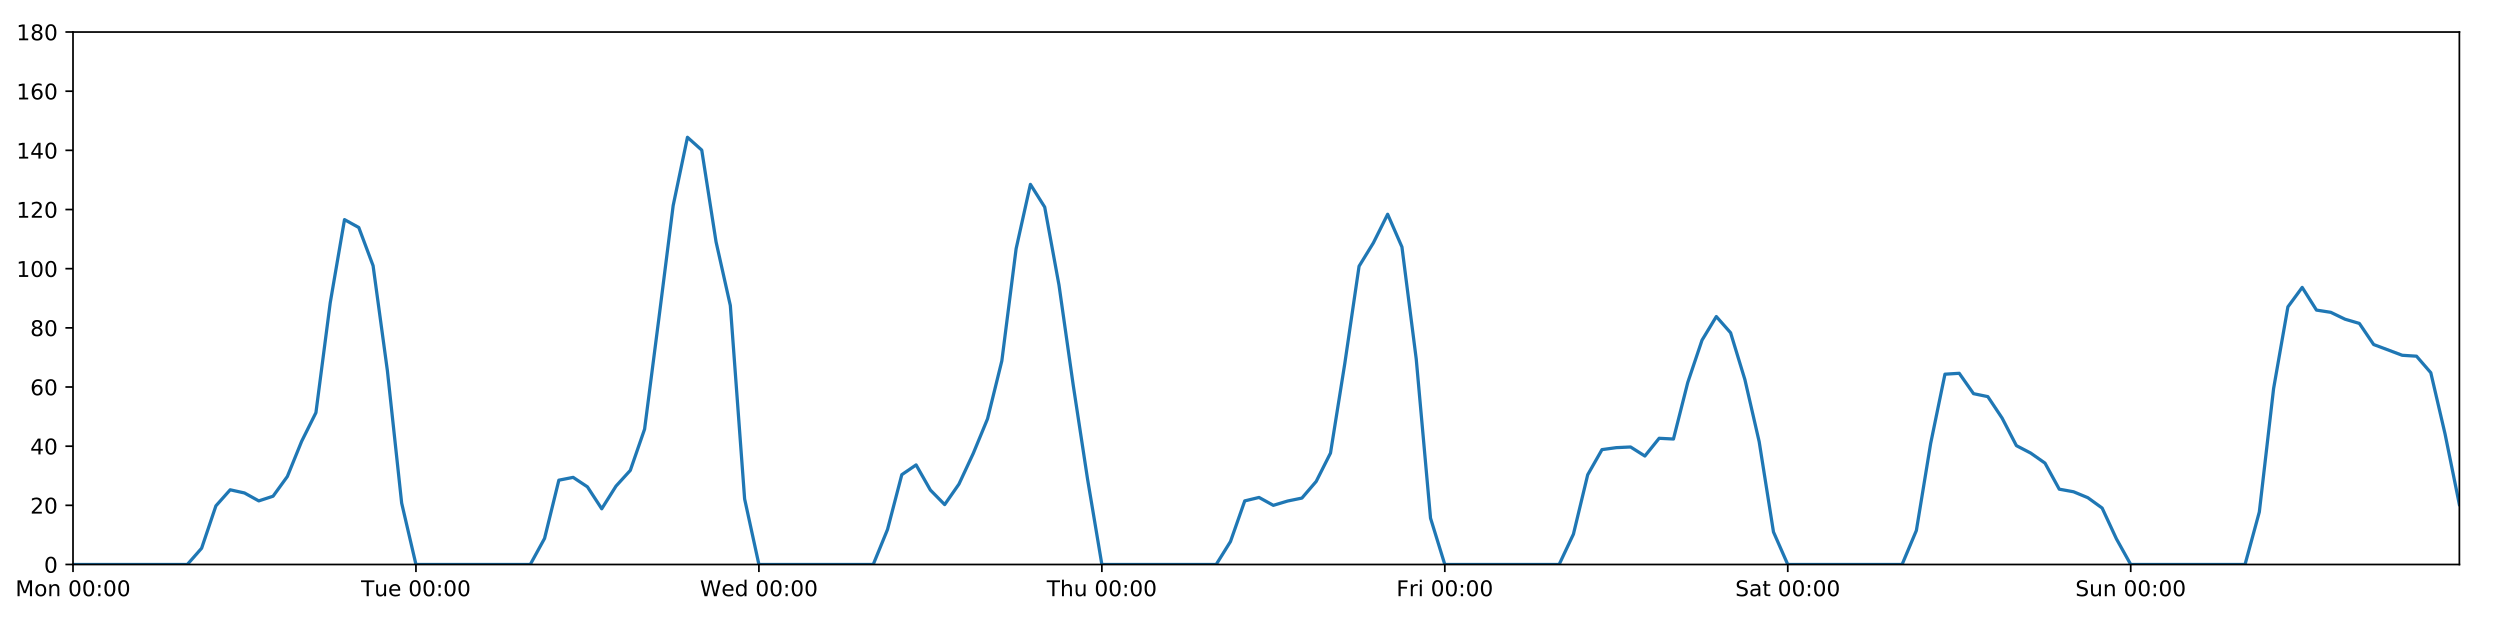
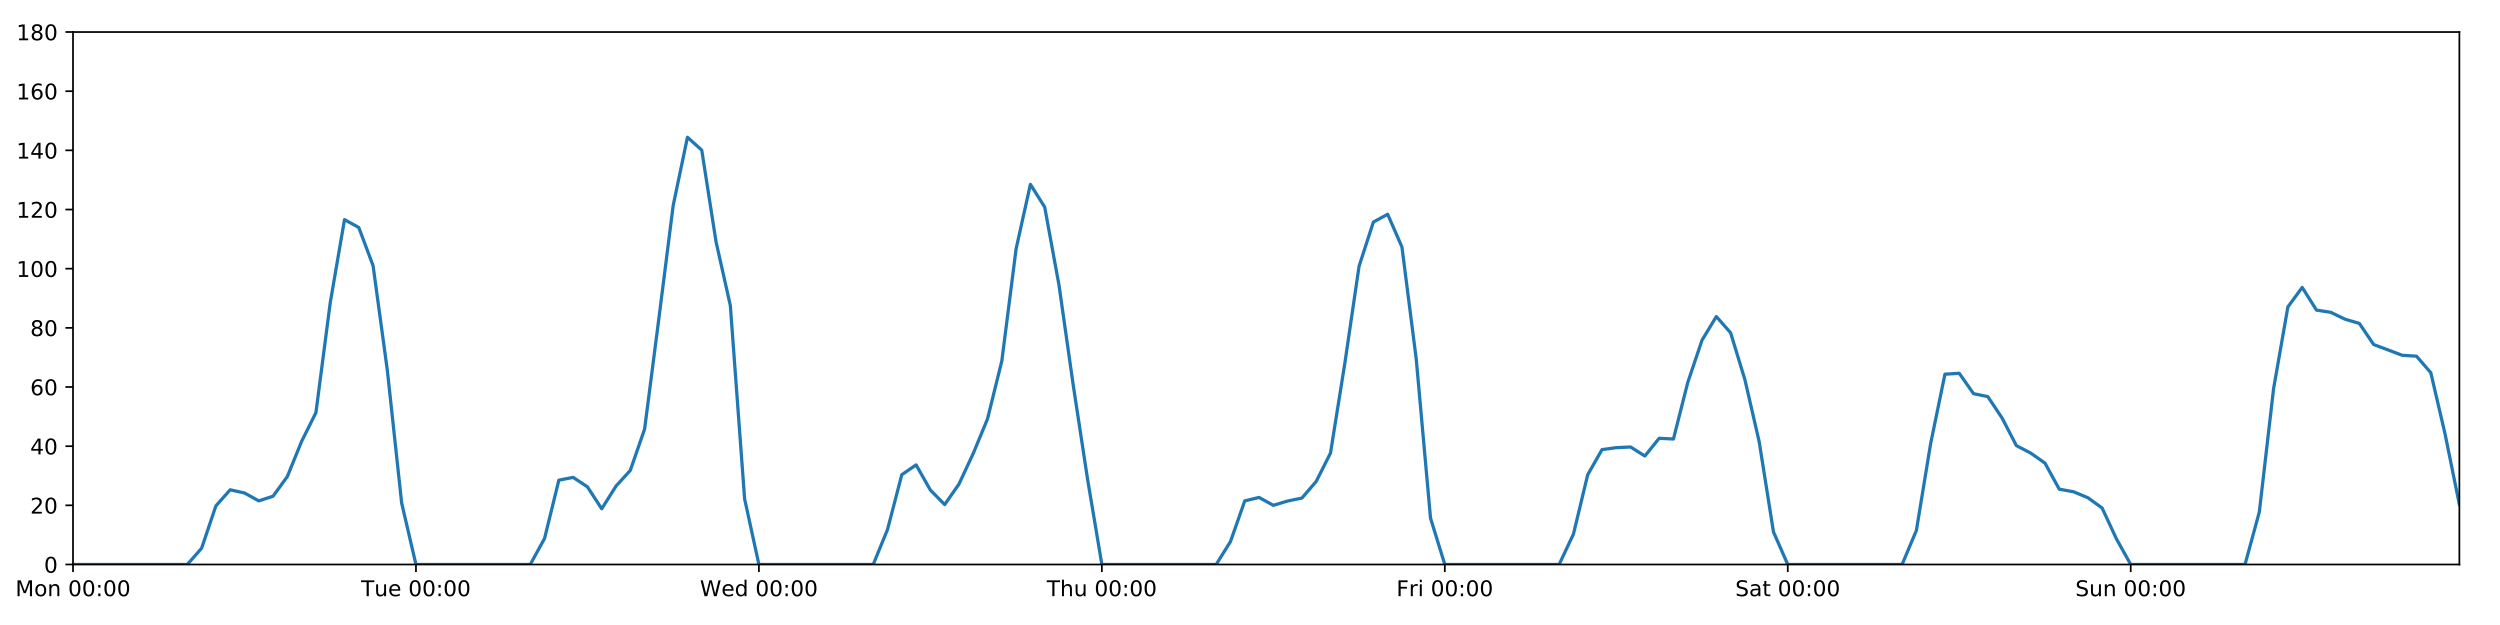
<svg xmlns="http://www.w3.org/2000/svg" xmlns:xlink="http://www.w3.org/1999/xlink" height="288pt" version="1.1" viewBox="0 0 1152 288" width="1152pt">
  <defs>
    <style type="text/css">
*{stroke-linecap:butt;stroke-linejoin:round;}
  </style>
  </defs>
  <g id="figure_1">
    <g id="patch_1">
      <path d="M 0 288  L 1152 288  L 1152 0  L 0 0  z " style="fill:#ffffff;" />
    </g>
    <g id="axes_1">
      <g id="patch_2">
        <path d="M 33.64 260.12  L 1133.28 260.12  L 1133.28 14.76  L 33.64 14.76  z " style="fill:#ffffff;" />
      </g>
      <g id="matplotlib.axis_1">
        <g id="xtick_1">
          <g id="line2d_1">
            <defs>
-               <path d="M 0 0  L 0 3.5  " id="me546ca28dd" style="stroke:#000000;stroke-width:0.8;" />
-             </defs>
-             <g>
-               <use style="stroke:#000000;stroke-width:0.8;" x="33.64" xlink:href="#me546ca28dd" y="260.12" />
+               <path d="M 0 0  L 0 3.5  " id="m31110fe6c2" style="stroke:#000000;stroke-width:0.8;" />
+             </defs>
+             <g>
+               <use style="stroke:#000000;stroke-width:0.8;" x="33.64" xlink:href="#m31110fe6c2" y="260.12" />
            </g>
          </g>
          <g id="text_1">
            <defs>
              <path d="M 9.812 72.906  L 24.516 72.906  L 43.109 23.297  L 61.812 72.906  L 76.516 72.906  L 76.516 0  L 66.891 0  L 66.891 64.016  L 48.094 14.016  L 38.188 14.016  L 19.391 64.016  L 19.391 0  L 9.812 0  z " id="DejaVuSans-77" />
              <path d="M 30.609 48.391  Q 23.391 48.391 19.188 42.75  Q 14.984 37.109 14.984 27.297  Q 14.984 17.484 19.156 11.844  Q 23.344 6.203 30.609 6.203  Q 37.797 6.203 41.984 11.859  Q 46.188 17.531 46.188 27.297  Q 46.188 37.016 41.984 42.703  Q 37.797 48.391 30.609 48.391  z M 30.609 56  Q 42.328 56 49.016 48.375  Q 55.719 40.766 55.719 27.297  Q 55.719 13.875 49.016 6.219  Q 42.328 -1.422 30.609 -1.422  Q 18.844 -1.422 12.172 6.219  Q 5.516 13.875 5.516 27.297  Q 5.516 40.766 12.172 48.375  Q 18.844 56 30.609 56  z " id="DejaVuSans-111" />
              <path d="M 54.891 33.016  L 54.891 0  L 45.906 0  L 45.906 32.719  Q 45.906 40.484 42.875 44.328  Q 39.844 48.188 33.797 48.188  Q 26.516 48.188 22.312 43.547  Q 18.109 38.922 18.109 30.906  L 18.109 0  L 9.078 0  L 9.078 54.688  L 18.109 54.688  L 18.109 46.188  Q 21.344 51.125 25.703 53.562  Q 30.078 56 35.797 56  Q 45.219 56 50.047 50.172  Q 54.891 44.344 54.891 33.016  z " id="DejaVuSans-110" />
              <path id="DejaVuSans-32" />
              <path d="M 31.781 66.406  Q 24.172 66.406 20.328 58.906  Q 16.5 51.422 16.5 36.375  Q 16.5 21.391 20.328 13.891  Q 24.172 6.391 31.781 6.391  Q 39.453 6.391 43.281 13.891  Q 47.125 21.391 47.125 36.375  Q 47.125 51.422 43.281 58.906  Q 39.453 66.406 31.781 66.406  z M 31.781 74.219  Q 44.047 74.219 50.516 64.516  Q 56.984 54.828 56.984 36.375  Q 56.984 17.969 50.516 8.266  Q 44.047 -1.422 31.781 -1.422  Q 19.531 -1.422 13.062 8.266  Q 6.594 17.969 6.594 36.375  Q 6.594 54.828 13.062 64.516  Q 19.531 74.219 31.781 74.219  z " id="DejaVuSans-48" />
              <path d="M 11.719 12.406  L 22.016 12.406  L 22.016 0  L 11.719 0  z M 11.719 51.703  L 22.016 51.703  L 22.016 39.312  L 11.719 39.312  z " id="DejaVuSans-58" />
            </defs>
            <g transform="translate(7.099375 274.7184)scale(0.1 -0.1)">
              <use xlink:href="#DejaVuSans-77" />
              <use x="86.279" xlink:href="#DejaVuSans-111" />
              <use x="147.461" xlink:href="#DejaVuSans-110" />
              <use x="210.84" xlink:href="#DejaVuSans-32" />
              <use x="242.627" xlink:href="#DejaVuSans-48" />
              <use x="306.25" xlink:href="#DejaVuSans-48" />
              <use x="369.873" xlink:href="#DejaVuSans-58" />
              <use x="403.564" xlink:href="#DejaVuSans-48" />
              <use x="467.188" xlink:href="#DejaVuSans-48" />
            </g>
          </g>
        </g>
        <g id="xtick_2">
          <g id="line2d_2">
            <g>
-               <use style="stroke:#000000;stroke-width:0.8;" x="191.672" xlink:href="#me546ca28dd" y="260.12" />
+               <use style="stroke:#000000;stroke-width:0.8;" x="191.672" xlink:href="#m31110fe6c2" y="260.12" />
            </g>
          </g>
          <g id="text_2">
            <defs>
              <path d="M -0.297 72.906  L 61.375 72.906  L 61.375 64.594  L 35.5 64.594  L 35.5 0  L 25.594 0  L 25.594 64.594  L -0.297 64.594  z " id="DejaVuSans-84" />
              <path d="M 8.5 21.578  L 8.5 54.688  L 17.484 54.688  L 17.484 21.922  Q 17.484 14.156 20.5 10.266  Q 23.531 6.391 29.594 6.391  Q 36.859 6.391 41.078 11.031  Q 45.312 15.672 45.312 23.688  L 45.312 54.688  L 54.297 54.688  L 54.297 0  L 45.312 0  L 45.312 8.406  Q 42.047 3.422 37.719 1  Q 33.406 -1.422 27.688 -1.422  Q 18.266 -1.422 13.375 4.438  Q 8.5 10.297 8.5 21.578  z M 31.109 56  z " id="DejaVuSans-117" />
              <path d="M 56.203 29.594  L 56.203 25.203  L 14.891 25.203  Q 15.484 15.922 20.484 11.062  Q 25.484 6.203 34.422 6.203  Q 39.594 6.203 44.453 7.469  Q 49.312 8.734 54.109 11.281  L 54.109 2.781  Q 49.266 0.734 44.188 -0.344  Q 39.109 -1.422 33.891 -1.422  Q 20.797 -1.422 13.156 6.188  Q 5.516 13.812 5.516 26.812  Q 5.516 40.234 12.766 48.109  Q 20.016 56 32.328 56  Q 43.359 56 49.781 48.891  Q 56.203 41.797 56.203 29.594  z M 47.219 32.234  Q 47.125 39.594 43.094 43.984  Q 39.062 48.391 32.422 48.391  Q 24.906 48.391 20.391 44.141  Q 15.875 39.891 15.188 32.172  z " id="DejaVuSans-101" />
            </defs>
            <g transform="translate(166.3862 274.7184)scale(0.1 -0.1)">
              <use xlink:href="#DejaVuSans-84" />
              <use x="60.85" xlink:href="#DejaVuSans-117" />
              <use x="124.229" xlink:href="#DejaVuSans-101" />
              <use x="185.752" xlink:href="#DejaVuSans-32" />
              <use x="217.539" xlink:href="#DejaVuSans-48" />
              <use x="281.162" xlink:href="#DejaVuSans-48" />
              <use x="344.785" xlink:href="#DejaVuSans-58" />
              <use x="378.477" xlink:href="#DejaVuSans-48" />
              <use x="442.1" xlink:href="#DejaVuSans-48" />
            </g>
          </g>
        </g>
        <g id="xtick_3">
          <g id="line2d_3">
            <g>
-               <use style="stroke:#000000;stroke-width:0.8;" x="349.704" xlink:href="#me546ca28dd" y="260.12" />
+               <use style="stroke:#000000;stroke-width:0.8;" x="349.704" xlink:href="#m31110fe6c2" y="260.12" />
            </g>
          </g>
          <g id="text_3">
            <defs>
              <path d="M 3.328 72.906  L 13.281 72.906  L 28.609 11.281  L 43.891 72.906  L 54.984 72.906  L 70.312 11.281  L 85.594 72.906  L 95.609 72.906  L 77.297 0  L 64.891 0  L 49.516 63.281  L 33.984 0  L 21.578 0  z " id="DejaVuSans-87" />
              <path d="M 45.406 46.391  L 45.406 75.984  L 54.391 75.984  L 54.391 0  L 45.406 0  L 45.406 8.203  Q 42.578 3.328 38.25 0.953  Q 33.938 -1.422 27.875 -1.422  Q 17.969 -1.422 11.734 6.484  Q 5.516 14.406 5.516 27.297  Q 5.516 40.188 11.734 48.094  Q 17.969 56 27.875 56  Q 33.938 56 38.25 53.625  Q 42.578 51.266 45.406 46.391  z M 14.797 27.297  Q 14.797 17.391 18.875 11.75  Q 22.953 6.109 30.078 6.109  Q 37.203 6.109 41.297 11.75  Q 45.406 17.391 45.406 27.297  Q 45.406 37.203 41.297 42.844  Q 37.203 48.484 30.078 48.484  Q 22.953 48.484 18.875 42.844  Q 14.797 37.203 14.797 27.297  z " id="DejaVuSans-100" />
            </defs>
            <g transform="translate(322.5151 274.7184)scale(0.1 -0.1)">
              <use xlink:href="#DejaVuSans-87" />
              <use x="98.799" xlink:href="#DejaVuSans-101" />
              <use x="160.322" xlink:href="#DejaVuSans-100" />
              <use x="223.799" xlink:href="#DejaVuSans-32" />
              <use x="255.586" xlink:href="#DejaVuSans-48" />
              <use x="319.209" xlink:href="#DejaVuSans-48" />
              <use x="382.832" xlink:href="#DejaVuSans-58" />
              <use x="416.523" xlink:href="#DejaVuSans-48" />
              <use x="480.146" xlink:href="#DejaVuSans-48" />
            </g>
          </g>
        </g>
        <g id="xtick_4">
          <g id="line2d_4">
            <g>
-               <use style="stroke:#000000;stroke-width:0.8;" x="507.736" xlink:href="#me546ca28dd" y="260.12" />
+               <use style="stroke:#000000;stroke-width:0.8;" x="507.736" xlink:href="#m31110fe6c2" y="260.12" />
            </g>
          </g>
          <g id="text_4">
            <defs>
              <path d="M 54.891 33.016  L 54.891 0  L 45.906 0  L 45.906 32.719  Q 45.906 40.484 42.875 44.328  Q 39.844 48.188 33.797 48.188  Q 26.516 48.188 22.312 43.547  Q 18.109 38.922 18.109 30.906  L 18.109 0  L 9.078 0  L 9.078 75.984  L 18.109 75.984  L 18.109 46.188  Q 21.344 51.125 25.703 53.562  Q 30.078 56 35.797 56  Q 45.219 56 50.047 50.172  Q 54.891 44.344 54.891 33.016  z " id="DejaVuSans-104" />
            </defs>
            <g transform="translate(482.3464 274.7184)scale(0.1 -0.1)">
              <use xlink:href="#DejaVuSans-84" />
              <use x="61.084" xlink:href="#DejaVuSans-104" />
              <use x="124.463" xlink:href="#DejaVuSans-117" />
              <use x="187.842" xlink:href="#DejaVuSans-32" />
              <use x="219.629" xlink:href="#DejaVuSans-48" />
              <use x="283.252" xlink:href="#DejaVuSans-48" />
              <use x="346.875" xlink:href="#DejaVuSans-58" />
              <use x="380.566" xlink:href="#DejaVuSans-48" />
              <use x="444.189" xlink:href="#DejaVuSans-48" />
            </g>
          </g>
        </g>
        <g id="xtick_5">
          <g id="line2d_5">
            <g>
-               <use style="stroke:#000000;stroke-width:0.8;" x="665.768" xlink:href="#me546ca28dd" y="260.12" />
+               <use style="stroke:#000000;stroke-width:0.8;" x="665.768" xlink:href="#m31110fe6c2" y="260.12" />
            </g>
          </g>
          <g id="text_5">
            <defs>
              <path d="M 9.812 72.906  L 51.703 72.906  L 51.703 64.594  L 19.672 64.594  L 19.672 43.109  L 48.578 43.109  L 48.578 34.812  L 19.672 34.812  L 19.672 0  L 9.812 0  z " id="DejaVuSans-70" />
              <path d="M 41.109 46.297  Q 39.594 47.172 37.812 47.578  Q 36.031 48 33.891 48  Q 26.266 48 22.188 43.047  Q 18.109 38.094 18.109 28.812  L 18.109 0  L 9.078 0  L 9.078 54.688  L 18.109 54.688  L 18.109 46.188  Q 20.953 51.172 25.484 53.578  Q 30.031 56 36.531 56  Q 37.453 56 38.578 55.875  Q 39.703 55.766 41.062 55.516  z " id="DejaVuSans-114" />
              <path d="M 9.422 54.688  L 18.406 54.688  L 18.406 0  L 9.422 0  z M 9.422 75.984  L 18.406 75.984  L 18.406 64.594  L 9.422 64.594  z " id="DejaVuSans-105" />
            </defs>
            <g transform="translate(643.4551 274.7184)scale(0.1 -0.1)">
              <use xlink:href="#DejaVuSans-70" />
              <use x="57.41" xlink:href="#DejaVuSans-114" />
              <use x="98.523" xlink:href="#DejaVuSans-105" />
              <use x="126.307" xlink:href="#DejaVuSans-32" />
              <use x="158.094" xlink:href="#DejaVuSans-48" />
              <use x="221.717" xlink:href="#DejaVuSans-48" />
              <use x="285.34" xlink:href="#DejaVuSans-58" />
              <use x="319.031" xlink:href="#DejaVuSans-48" />
              <use x="382.654" xlink:href="#DejaVuSans-48" />
            </g>
          </g>
        </g>
        <g id="xtick_6">
          <g id="line2d_6">
            <g>
-               <use style="stroke:#000000;stroke-width:0.8;" x="823.8" xlink:href="#me546ca28dd" y="260.12" />
+               <use style="stroke:#000000;stroke-width:0.8;" x="823.8" xlink:href="#m31110fe6c2" y="260.12" />
            </g>
          </g>
          <g id="text_6">
            <defs>
              <path d="M 53.516 70.516  L 53.516 60.891  Q 47.906 63.578 42.922 64.891  Q 37.938 66.219 33.297 66.219  Q 25.25 66.219 20.875 63.094  Q 16.5 59.969 16.5 54.203  Q 16.5 49.359 19.406 46.891  Q 22.312 44.438 30.422 42.922  L 36.375 41.703  Q 47.406 39.594 52.656 34.297  Q 57.906 29 57.906 20.125  Q 57.906 9.516 50.797 4.047  Q 43.703 -1.422 29.984 -1.422  Q 24.812 -1.422 18.969 -0.25  Q 13.141 0.922 6.891 3.219  L 6.891 13.375  Q 12.891 10.016 18.656 8.297  Q 24.422 6.594 29.984 6.594  Q 38.422 6.594 43.016 9.906  Q 47.609 13.234 47.609 19.391  Q 47.609 24.75 44.312 27.781  Q 41.016 30.812 33.5 32.328  L 27.484 33.5  Q 16.453 35.688 11.516 40.375  Q 6.594 45.062 6.594 53.422  Q 6.594 63.094 13.406 68.656  Q 20.219 74.219 32.172 74.219  Q 37.312 74.219 42.625 73.281  Q 47.953 72.359 53.516 70.516  z " id="DejaVuSans-83" />
              <path d="M 34.281 27.484  Q 23.391 27.484 19.188 25  Q 14.984 22.516 14.984 16.5  Q 14.984 11.719 18.141 8.906  Q 21.297 6.109 26.703 6.109  Q 34.188 6.109 38.703 11.406  Q 43.219 16.703 43.219 25.484  L 43.219 27.484  z M 52.203 31.203  L 52.203 0  L 43.219 0  L 43.219 8.297  Q 40.141 3.328 35.547 0.953  Q 30.953 -1.422 24.312 -1.422  Q 15.922 -1.422 10.953 3.297  Q 6 8.016 6 15.922  Q 6 25.141 12.172 29.828  Q 18.359 34.516 30.609 34.516  L 43.219 34.516  L 43.219 35.406  Q 43.219 41.609 39.141 45  Q 35.062 48.391 27.688 48.391  Q 23 48.391 18.547 47.266  Q 14.109 46.141 10.016 43.891  L 10.016 52.203  Q 14.938 54.109 19.578 55.047  Q 24.219 56 28.609 56  Q 40.484 56 46.344 49.844  Q 52.203 43.703 52.203 31.203  z " id="DejaVuSans-97" />
              <path d="M 18.312 70.219  L 18.312 54.688  L 36.812 54.688  L 36.812 47.703  L 18.312 47.703  L 18.312 18.016  Q 18.312 11.328 20.141 9.422  Q 21.969 7.516 27.594 7.516  L 36.812 7.516  L 36.812 0  L 27.594 0  Q 17.188 0 13.234 3.875  Q 9.281 7.766 9.281 18.016  L 9.281 47.703  L 2.688 47.703  L 2.688 54.688  L 9.281 54.688  L 9.281 70.219  z " id="DejaVuSans-116" />
            </defs>
            <g transform="translate(799.6036 274.7184)scale(0.1 -0.1)">
              <use xlink:href="#DejaVuSans-83" />
              <use x="63.477" xlink:href="#DejaVuSans-97" />
              <use x="124.756" xlink:href="#DejaVuSans-116" />
              <use x="163.965" xlink:href="#DejaVuSans-32" />
              <use x="195.752" xlink:href="#DejaVuSans-48" />
              <use x="259.375" xlink:href="#DejaVuSans-48" />
              <use x="322.998" xlink:href="#DejaVuSans-58" />
              <use x="356.689" xlink:href="#DejaVuSans-48" />
              <use x="420.312" xlink:href="#DejaVuSans-48" />
            </g>
          </g>
        </g>
        <g id="xtick_7">
          <g id="line2d_7">
            <g>
-               <use style="stroke:#000000;stroke-width:0.8;" x="981.833" xlink:href="#me546ca28dd" y="260.12" />
+               <use style="stroke:#000000;stroke-width:0.8;" x="981.833" xlink:href="#m31110fe6c2" y="260.12" />
            </g>
          </g>
          <g id="text_7">
            <g transform="translate(956.3224 274.7184)scale(0.1 -0.1)">
              <use xlink:href="#DejaVuSans-83" />
              <use x="63.477" xlink:href="#DejaVuSans-117" />
              <use x="126.855" xlink:href="#DejaVuSans-110" />
              <use x="190.234" xlink:href="#DejaVuSans-32" />
              <use x="222.021" xlink:href="#DejaVuSans-48" />
              <use x="285.645" xlink:href="#DejaVuSans-48" />
              <use x="349.268" xlink:href="#DejaVuSans-58" />
              <use x="382.959" xlink:href="#DejaVuSans-48" />
              <use x="446.582" xlink:href="#DejaVuSans-48" />
            </g>
          </g>
        </g>
      </g>
      <g id="matplotlib.axis_2">
        <g id="ytick_1">
          <g id="line2d_8">
            <defs>
-               <path d="M 0 0  L -3.5 0  " id="mc0c5d8acdd" style="stroke:#000000;stroke-width:0.8;" />
-             </defs>
-             <g>
-               <use style="stroke:#000000;stroke-width:0.8;" x="33.64" xlink:href="#mc0c5d8acdd" y="260.12" />
+               <path d="M 0 0  L -3.5 0  " id="maefda135ae" style="stroke:#000000;stroke-width:0.8;" />
+             </defs>
+             <g>
+               <use style="stroke:#000000;stroke-width:0.8;" x="33.64" xlink:href="#maefda135ae" y="260.12" />
            </g>
          </g>
          <g id="text_8">
            <g transform="translate(20.2775 263.9192)scale(0.1 -0.1)">
              <use xlink:href="#DejaVuSans-48" />
            </g>
          </g>
        </g>
        <g id="ytick_2">
          <g id="line2d_9">
            <g>
-               <use style="stroke:#000000;stroke-width:0.8;" x="33.64" xlink:href="#mc0c5d8acdd" y="232.858" />
+               <use style="stroke:#000000;stroke-width:0.8;" x="33.64" xlink:href="#maefda135ae" y="232.858" />
            </g>
          </g>
          <g id="text_9">
            <defs>
              <path d="M 19.188 8.297  L 53.609 8.297  L 53.609 0  L 7.328 0  L 7.328 8.297  Q 12.938 14.109 22.625 23.891  Q 32.328 33.688 34.812 36.531  Q 39.547 41.844 41.422 45.531  Q 43.312 49.219 43.312 52.781  Q 43.312 58.594 39.234 62.25  Q 35.156 65.922 28.609 65.922  Q 23.969 65.922 18.812 64.312  Q 13.672 62.703 7.812 59.422  L 7.812 69.391  Q 13.766 71.781 18.938 73  Q 24.125 74.219 28.422 74.219  Q 39.75 74.219 46.484 68.547  Q 53.219 62.891 53.219 53.422  Q 53.219 48.922 51.531 44.891  Q 49.859 40.875 45.406 35.406  Q 44.188 33.984 37.641 27.219  Q 31.109 20.453 19.188 8.297  z " id="DejaVuSans-50" />
            </defs>
            <g transform="translate(13.915 236.657)scale(0.1 -0.1)">
              <use xlink:href="#DejaVuSans-50" />
              <use x="63.623" xlink:href="#DejaVuSans-48" />
            </g>
          </g>
        </g>
        <g id="ytick_3">
          <g id="line2d_10">
            <g>
-               <use style="stroke:#000000;stroke-width:0.8;" x="33.64" xlink:href="#mc0c5d8acdd" y="205.596" />
+               <use style="stroke:#000000;stroke-width:0.8;" x="33.64" xlink:href="#maefda135ae" y="205.596" />
            </g>
          </g>
          <g id="text_10">
            <defs>
              <path d="M 37.797 64.312  L 12.891 25.391  L 37.797 25.391  z M 35.203 72.906  L 47.609 72.906  L 47.609 25.391  L 58.016 25.391  L 58.016 17.188  L 47.609 17.188  L 47.609 0  L 37.797 0  L 37.797 17.188  L 4.891 17.188  L 4.891 26.703  z " id="DejaVuSans-52" />
            </defs>
            <g transform="translate(13.915 209.3948)scale(0.1 -0.1)">
              <use xlink:href="#DejaVuSans-52" />
              <use x="63.623" xlink:href="#DejaVuSans-48" />
            </g>
          </g>
        </g>
        <g id="ytick_4">
          <g id="line2d_11">
            <g>
-               <use style="stroke:#000000;stroke-width:0.8;" x="33.64" xlink:href="#mc0c5d8acdd" y="178.333" />
+               <use style="stroke:#000000;stroke-width:0.8;" x="33.64" xlink:href="#maefda135ae" y="178.333" />
            </g>
          </g>
          <g id="text_11">
            <defs>
              <path d="M 33.016 40.375  Q 26.375 40.375 22.484 35.828  Q 18.609 31.297 18.609 23.391  Q 18.609 15.531 22.484 10.953  Q 26.375 6.391 33.016 6.391  Q 39.656 6.391 43.531 10.953  Q 47.406 15.531 47.406 23.391  Q 47.406 31.297 43.531 35.828  Q 39.656 40.375 33.016 40.375  z M 52.594 71.297  L 52.594 62.312  Q 48.875 64.062 45.094 64.984  Q 41.312 65.922 37.594 65.922  Q 27.828 65.922 22.672 59.328  Q 17.531 52.734 16.797 39.406  Q 19.672 43.656 24.016 45.922  Q 28.375 48.188 33.594 48.188  Q 44.578 48.188 50.953 41.516  Q 57.328 34.859 57.328 23.391  Q 57.328 12.156 50.688 5.359  Q 44.047 -1.422 33.016 -1.422  Q 20.359 -1.422 13.672 8.266  Q 6.984 17.969 6.984 36.375  Q 6.984 53.656 15.188 63.938  Q 23.391 74.219 37.203 74.219  Q 40.922 74.219 44.703 73.484  Q 48.484 72.75 52.594 71.297  z " id="DejaVuSans-54" />
            </defs>
            <g transform="translate(13.915 182.1326)scale(0.1 -0.1)">
              <use xlink:href="#DejaVuSans-54" />
              <use x="63.623" xlink:href="#DejaVuSans-48" />
            </g>
          </g>
        </g>
        <g id="ytick_5">
          <g id="line2d_12">
            <g>
-               <use style="stroke:#000000;stroke-width:0.8;" x="33.64" xlink:href="#mc0c5d8acdd" y="151.071" />
+               <use style="stroke:#000000;stroke-width:0.8;" x="33.64" xlink:href="#maefda135ae" y="151.071" />
            </g>
          </g>
          <g id="text_12">
            <defs>
              <path d="M 31.781 34.625  Q 24.75 34.625 20.719 30.859  Q 16.703 27.094 16.703 20.516  Q 16.703 13.922 20.719 10.156  Q 24.75 6.391 31.781 6.391  Q 38.812 6.391 42.859 10.172  Q 46.922 13.969 46.922 20.516  Q 46.922 27.094 42.891 30.859  Q 38.875 34.625 31.781 34.625  z M 21.922 38.812  Q 15.578 40.375 12.031 44.719  Q 8.5 49.078 8.5 55.328  Q 8.5 64.062 14.719 69.141  Q 20.953 74.219 31.781 74.219  Q 42.672 74.219 48.875 69.141  Q 55.078 64.062 55.078 55.328  Q 55.078 49.078 51.531 44.719  Q 48 40.375 41.703 38.812  Q 48.828 37.156 52.797 32.312  Q 56.781 27.484 56.781 20.516  Q 56.781 9.906 50.312 4.234  Q 43.844 -1.422 31.781 -1.422  Q 19.734 -1.422 13.25 4.234  Q 6.781 9.906 6.781 20.516  Q 6.781 27.484 10.781 32.312  Q 14.797 37.156 21.922 38.812  z M 18.312 54.391  Q 18.312 48.734 21.844 45.562  Q 25.391 42.391 31.781 42.391  Q 38.141 42.391 41.719 45.562  Q 45.312 48.734 45.312 54.391  Q 45.312 60.062 41.719 63.234  Q 38.141 66.406 31.781 66.406  Q 25.391 66.406 21.844 63.234  Q 18.312 60.062 18.312 54.391  z " id="DejaVuSans-56" />
            </defs>
            <g transform="translate(13.915 154.8703)scale(0.1 -0.1)">
              <use xlink:href="#DejaVuSans-56" />
              <use x="63.623" xlink:href="#DejaVuSans-48" />
            </g>
          </g>
        </g>
        <g id="ytick_6">
          <g id="line2d_13">
            <g>
-               <use style="stroke:#000000;stroke-width:0.8;" x="33.64" xlink:href="#mc0c5d8acdd" y="123.809" />
+               <use style="stroke:#000000;stroke-width:0.8;" x="33.64" xlink:href="#maefda135ae" y="123.809" />
            </g>
          </g>
          <g id="text_13">
            <defs>
              <path d="M 12.406 8.297  L 28.516 8.297  L 28.516 63.922  L 10.984 60.406  L 10.984 69.391  L 28.422 72.906  L 38.281 72.906  L 38.281 8.297  L 54.391 8.297  L 54.391 0  L 12.406 0  z " id="DejaVuSans-49" />
            </defs>
            <g transform="translate(7.5525 127.6081)scale(0.1 -0.1)">
              <use xlink:href="#DejaVuSans-49" />
              <use x="63.623" xlink:href="#DejaVuSans-48" />
              <use x="127.246" xlink:href="#DejaVuSans-48" />
            </g>
          </g>
        </g>
        <g id="ytick_7">
          <g id="line2d_14">
            <g>
-               <use style="stroke:#000000;stroke-width:0.8;" x="33.64" xlink:href="#mc0c5d8acdd" y="96.547" />
+               <use style="stroke:#000000;stroke-width:0.8;" x="33.64" xlink:href="#maefda135ae" y="96.547" />
            </g>
          </g>
          <g id="text_14">
            <g transform="translate(7.5525 100.3459)scale(0.1 -0.1)">
              <use xlink:href="#DejaVuSans-49" />
              <use x="63.623" xlink:href="#DejaVuSans-50" />
              <use x="127.246" xlink:href="#DejaVuSans-48" />
            </g>
          </g>
        </g>
        <g id="ytick_8">
          <g id="line2d_15">
            <g>
-               <use style="stroke:#000000;stroke-width:0.8;" x="33.64" xlink:href="#mc0c5d8acdd" y="69.284" />
+               <use style="stroke:#000000;stroke-width:0.8;" x="33.64" xlink:href="#maefda135ae" y="69.284" />
            </g>
          </g>
          <g id="text_15">
            <g transform="translate(7.5525 73.08366)scale(0.1 -0.1)">
              <use xlink:href="#DejaVuSans-49" />
              <use x="63.623" xlink:href="#DejaVuSans-52" />
              <use x="127.246" xlink:href="#DejaVuSans-48" />
            </g>
          </g>
        </g>
        <g id="ytick_9">
          <g id="line2d_16">
            <g>
-               <use style="stroke:#000000;stroke-width:0.8;" x="33.64" xlink:href="#mc0c5d8acdd" y="42.022" />
+               <use style="stroke:#000000;stroke-width:0.8;" x="33.64" xlink:href="#maefda135ae" y="42.022" />
            </g>
          </g>
          <g id="text_16">
            <g transform="translate(7.5525 45.82144)scale(0.1 -0.1)">
              <use xlink:href="#DejaVuSans-49" />
              <use x="63.623" xlink:href="#DejaVuSans-54" />
              <use x="127.246" xlink:href="#DejaVuSans-48" />
            </g>
          </g>
        </g>
        <g id="ytick_10">
          <g id="line2d_17">
            <g>
-               <use style="stroke:#000000;stroke-width:0.8;" x="33.64" xlink:href="#mc0c5d8acdd" y="14.76" />
+               <use style="stroke:#000000;stroke-width:0.8;" x="33.64" xlink:href="#maefda135ae" y="14.76" />
            </g>
          </g>
          <g id="text_17">
            <g transform="translate(7.5525 18.55922)scale(0.1 -0.1)">
              <use xlink:href="#DejaVuSans-49" />
              <use x="63.623" xlink:href="#DejaVuSans-56" />
              <use x="127.246" xlink:href="#DejaVuSans-48" />
            </g>
          </g>
        </g>
      </g>
      <g id="line2d_18">
-         <path clip-path="url(#p2959276e7a)" d="M 33.64 260.12  L 86.317 260.12  L 92.902 252.623  L 99.487 233.106  L 106.071 225.701  L 112.656 227.157  L 119.241 230.813  L 125.825 228.655  L 132.41 219.567  L 138.995 203.365  L 145.579 190.147  L 152.164 139.547  L 158.749 101.204  L 165.333 104.839  L 171.918 122.446  L 178.503 170.774  L 185.087 231.835  L 191.672 260.12  L 244.349 260.12  L 250.934 248.1  L 257.519 221.271  L 264.103 219.97  L 270.688 224.338  L 277.273 234.448  L 283.857 223.998  L 290.442 216.748  L 297.027 197.758  L 303.611 146.734  L 310.196 94.729  L 316.781 63.264  L 323.366 69.171  L 329.95 111.417  L 336.535 140.786  L 343.12 229.904  L 349.704 260.12  L 402.382 260.12  L 408.966 243.99  L 415.551 218.731  L 422.136 214.229  L 428.72 225.815  L 435.305 232.517  L 441.89 223.068  L 448.474 208.941  L 455.059 192.987  L 461.644 166.293  L 468.228 114.608  L 474.813 84.96  L 481.398 95.431  L 487.982 131.368  L 494.567 177.652  L 501.152 220.817  L 507.736 260.12  L 560.414 260.12  L 566.998 249.556  L 573.583 230.813  L 580.168 229.223  L 586.752 232.858  L 593.337 230.875  L 599.922 229.512  L 606.506 221.839  L 613.091 208.776  L 619.676 167.542  L 626.26 122.673  L 632.845 111.93  L 639.43 98.728  L 646.014 113.813  L 652.599 165.436  L 659.184 238.765  L 665.768 260.12  L 718.446 260.12  L 725.03 246.148  L 731.615 218.772  L 738.2 207.186  L 744.784 206.277  L 751.369 205.967  L 757.954 210.139  L 764.538 201.961  L 771.123 202.301  L 777.708 176.289  L 784.292 156.751  L 790.877 145.867  L 797.462 153.343  L 804.046 174.926  L 810.631 203.551  L 817.216 245.126  L 823.8 260.12  L 876.478 260.12  L 883.063 244.444  L 889.647 204.346  L 896.232 172.427  L 902.817 172.013  L 909.401 181.4  L 915.986 182.763  L 922.571 192.646  L 929.155 205.348  L 935.74 208.776  L 942.325 213.402  L 948.909 225.413  L 955.494 226.61  L 962.079 229.336  L 968.663 234.107  L 975.248 248.306  L 981.833 260.12  L 1034.51 260.12  L 1041.095 235.925  L 1047.679 179.015  L 1054.264 141.405  L 1060.849 132.442  L 1067.433 142.892  L 1074.018 143.915  L 1080.603 147.095  L 1087.187 149.026  L 1093.772 158.754  L 1106.941 163.711  L 1113.526 164.134  L 1120.111 171.745  L 1126.695 200.03  L 1133.28 232.486  L 1133.28 232.486  " style="fill:none;stroke:#1f77b4;stroke-linecap:square;stroke-width:1.5;" />
+         <path clip-path="url(#paa6315a758)" d="M 33.64 260.12  L 86.317 260.12  L 92.902 252.623  L 99.487 233.106  L 106.071 225.701  L 112.656 227.157  L 119.241 230.813  L 125.825 228.655  L 132.41 219.567  L 138.995 203.365  L 145.579 190.147  L 152.164 139.547  L 158.749 101.204  L 165.333 104.839  L 171.918 122.446  L 178.503 170.774  L 185.087 231.835  L 191.672 260.12  L 244.349 260.12  L 250.934 248.1  L 257.519 221.271  L 264.103 219.97  L 270.688 224.338  L 277.273 234.448  L 283.857 223.998  L 290.442 216.748  L 297.027 197.758  L 303.611 146.734  L 310.196 94.729  L 316.781 63.264  L 323.366 69.171  L 329.95 111.417  L 336.535 140.786  L 343.12 229.904  L 349.704 260.12  L 402.382 260.12  L 408.966 243.99  L 415.551 218.731  L 422.136 214.229  L 428.72 225.815  L 435.305 232.517  L 441.89 223.068  L 448.474 208.941  L 455.059 192.987  L 461.644 166.293  L 468.228 114.608  L 474.813 84.96  L 481.398 95.431  L 487.982 131.368  L 494.567 177.652  L 501.152 220.817  L 507.736 260.12  L 560.414 260.12  L 566.998 249.556  L 573.583 230.813  L 580.168 229.223  L 586.752 232.858  L 593.337 230.875  L 599.922 229.512  L 606.506 221.839  L 613.091 208.776  L 619.676 167.542  L 626.26 122.673  L 632.845 102.34  L 639.43 98.728  L 646.014 113.813  L 652.599 165.436  L 659.184 238.765  L 665.768 260.12  L 718.446 260.12  L 725.03 246.148  L 731.615 218.772  L 738.2 207.186  L 744.784 206.277  L 751.369 205.967  L 757.954 210.139  L 764.538 201.961  L 771.123 202.301  L 777.708 176.289  L 784.292 156.751  L 790.877 145.867  L 797.462 153.343  L 804.046 174.926  L 810.631 203.551  L 817.216 245.126  L 823.8 260.12  L 876.478 260.12  L 883.063 244.444  L 889.647 204.346  L 896.232 172.427  L 902.817 172.013  L 909.401 181.4  L 915.986 182.763  L 922.571 192.646  L 929.155 205.348  L 935.74 208.776  L 942.325 213.402  L 948.909 225.413  L 955.494 226.61  L 962.079 229.336  L 968.663 234.107  L 975.248 248.306  L 981.833 260.12  L 1034.51 260.12  L 1041.095 235.925  L 1047.679 179.015  L 1054.264 141.405  L 1060.849 132.442  L 1067.433 142.892  L 1074.018 143.915  L 1080.603 147.095  L 1087.187 149.026  L 1093.772 158.754  L 1106.941 163.711  L 1113.526 164.134  L 1120.111 171.745  L 1126.695 200.03  L 1133.28 232.486  L 1133.28 232.486  " style="fill:none;stroke:#1f77b4;stroke-linecap:square;stroke-width:1.5;" />
      </g>
      <g id="patch_3">
        <path d="M 33.64 260.12  L 33.64 14.76  " style="fill:none;stroke:#000000;stroke-linecap:square;stroke-linejoin:miter;stroke-width:0.8;" />
      </g>
      <g id="patch_4">
        <path d="M 1133.28 260.12  L 1133.28 14.76  " style="fill:none;stroke:#000000;stroke-linecap:square;stroke-linejoin:miter;stroke-width:0.8;" />
      </g>
      <g id="patch_5">
        <path d="M 33.64 260.12  L 1133.28 260.12  " style="fill:none;stroke:#000000;stroke-linecap:square;stroke-linejoin:miter;stroke-width:0.8;" />
      </g>
      <g id="patch_6">
        <path d="M 33.64 14.76  L 1133.28 14.76  " style="fill:none;stroke:#000000;stroke-linecap:square;stroke-linejoin:miter;stroke-width:0.8;" />
      </g>
    </g>
  </g>
  <defs>
-     <clipPath id="p2959276e7a">
+     <clipPath id="paa6315a758">
      <rect height="245.36" width="1099.64" x="33.64" y="14.76" />
    </clipPath>
  </defs>
</svg>
